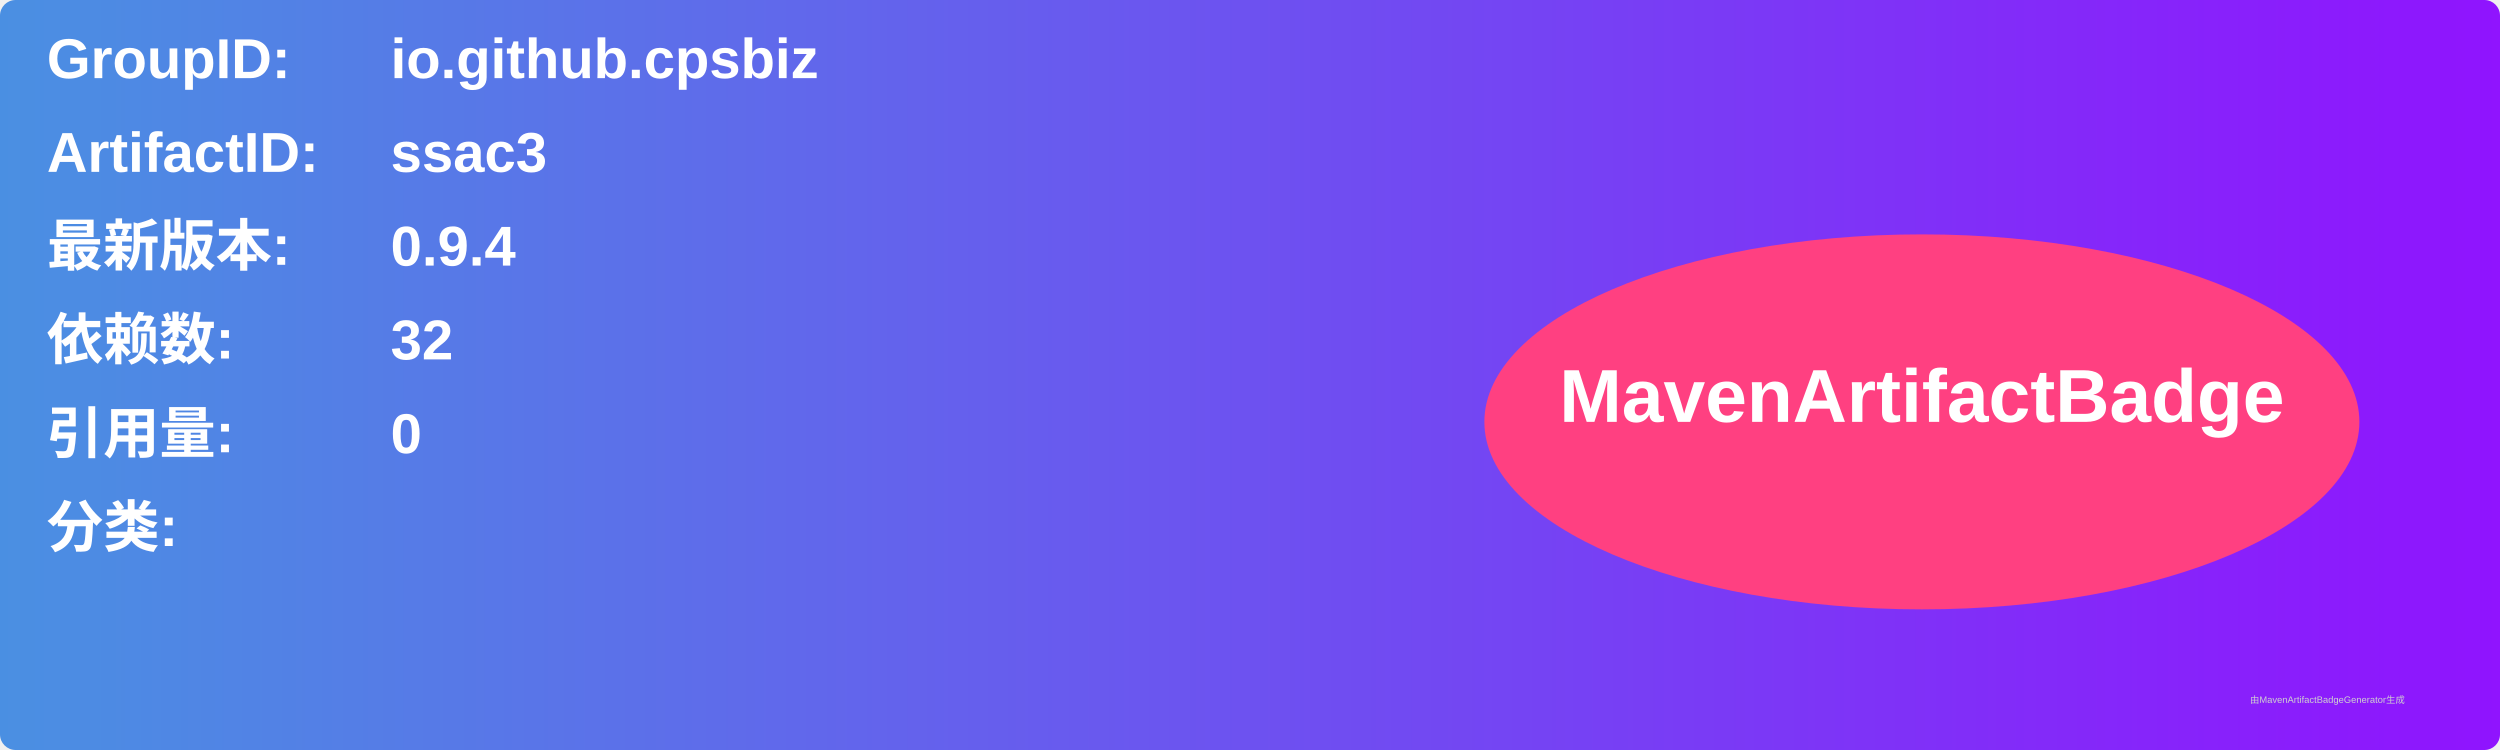
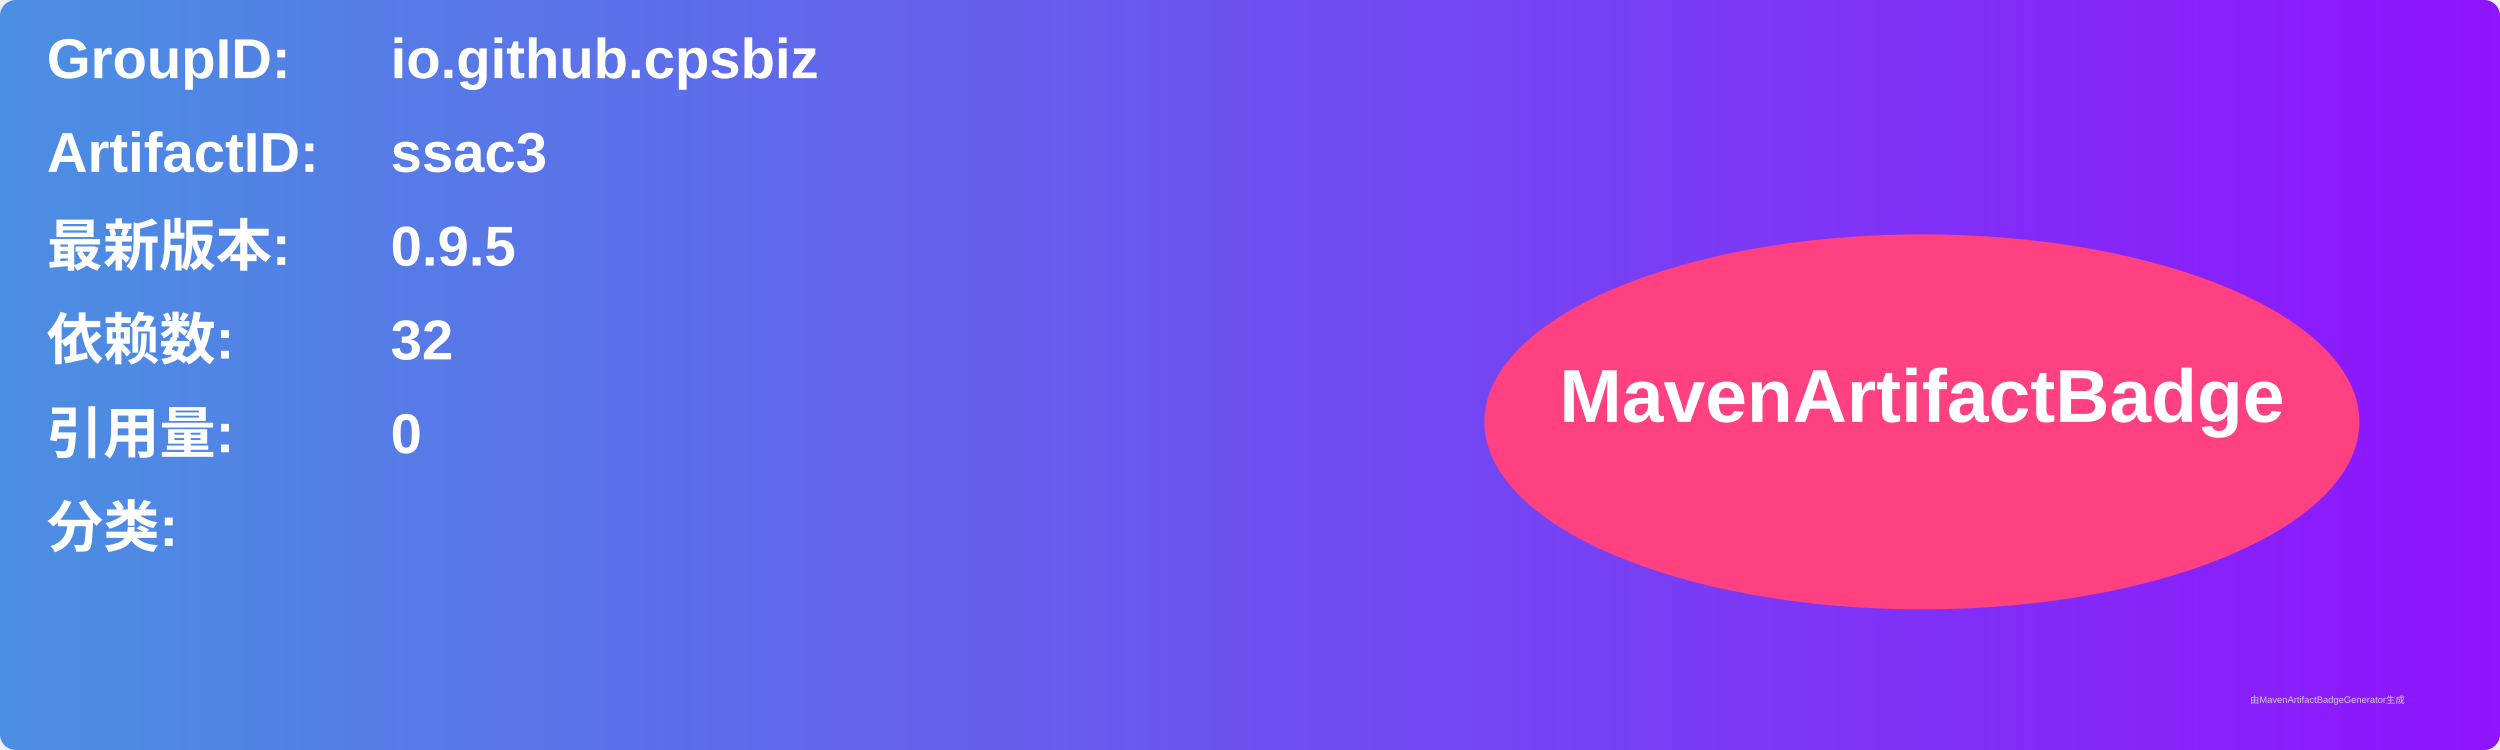
<svg xmlns="http://www.w3.org/2000/svg" width="800" height="240" viewBox="0 0 800 240">
  <linearGradient id="grad" x1="0%" y1="0%" x2="100%" y2="0%">
    <stop offset="0%" stop-color="#4a90e2" />
    <stop offset="100%" stop-color="#9013fe" />
  </linearGradient>
  <rect width="100%" height="100%" rx="5" ry="5" fill="url(#grad)" />
  <g transform="translate(15, 15)">
    <text x="0" y="10" font-family="Arial" font-size="18" fill="white" font-weight="bold" width="260">GroupID:</text>
    <text x="110" y="10" font-family="Arial" font-size="18" fill="white" font-weight="bold" width="460">io.github.cpsbiz</text>
    <text x="0" y="40" font-family="Arial" font-size="18" fill="white" font-weight="bold" width="260">ArtifactID:</text>
    <text x="110" y="40" font-family="Arial" font-size="18" fill="white" font-weight="bold" width="460">ssac3</text>
    <text x="0" y="70" font-family="Arial" font-size="18" fill="white" font-weight="bold">最新版本:</text>
    <text x="110" y="70" font-family="Arial" font-size="18" fill="white" font-weight="bold">
-       <tspan font-weight="bold">0.9.4</tspan>
+       <tspan font-weight="bold">0.9.5</tspan>
    </text>
    <text x="0" y="100" font-family="Arial" font-size="18" fill="white" font-weight="bold">依赖数: </text>
    <text x="110" y="100" font-family="Arial" font-size="18" fill="white">
      <tspan font-weight="bold">32</tspan>
    </text>
    <text x="0" y="130" font-family="Arial" font-size="18" fill="white" font-weight="bold">引用量: </text>
    <text x="110" y="130" font-family="Arial" font-size="18" fill="white">
      <tspan font-weight="bold">0</tspan>
    </text>
    <text x="0" y="160" font-family="Arial" font-size="18" fill="white" font-weight="bold">分类:</text>
    <text x="10" y="190" font-family="Arial" font-size="10" fill="white">
      <tspan font-weight="bold" />
    </text>
    <ellipse cx="600" cy="120" rx="140" ry="60" fill="#ff4081" />
    <text x="600" y="120" text-anchor="middle" font-family="Arial" font-size="24" fill="white" font-weight="bold">MavenArtifactBadge</text>
  </g>
  <text x="720" y="225" font-family="Arial" font-size="3" fill="#d0d0d0">由MavenArtifactBadgeGenerator生成</text>
</svg>
